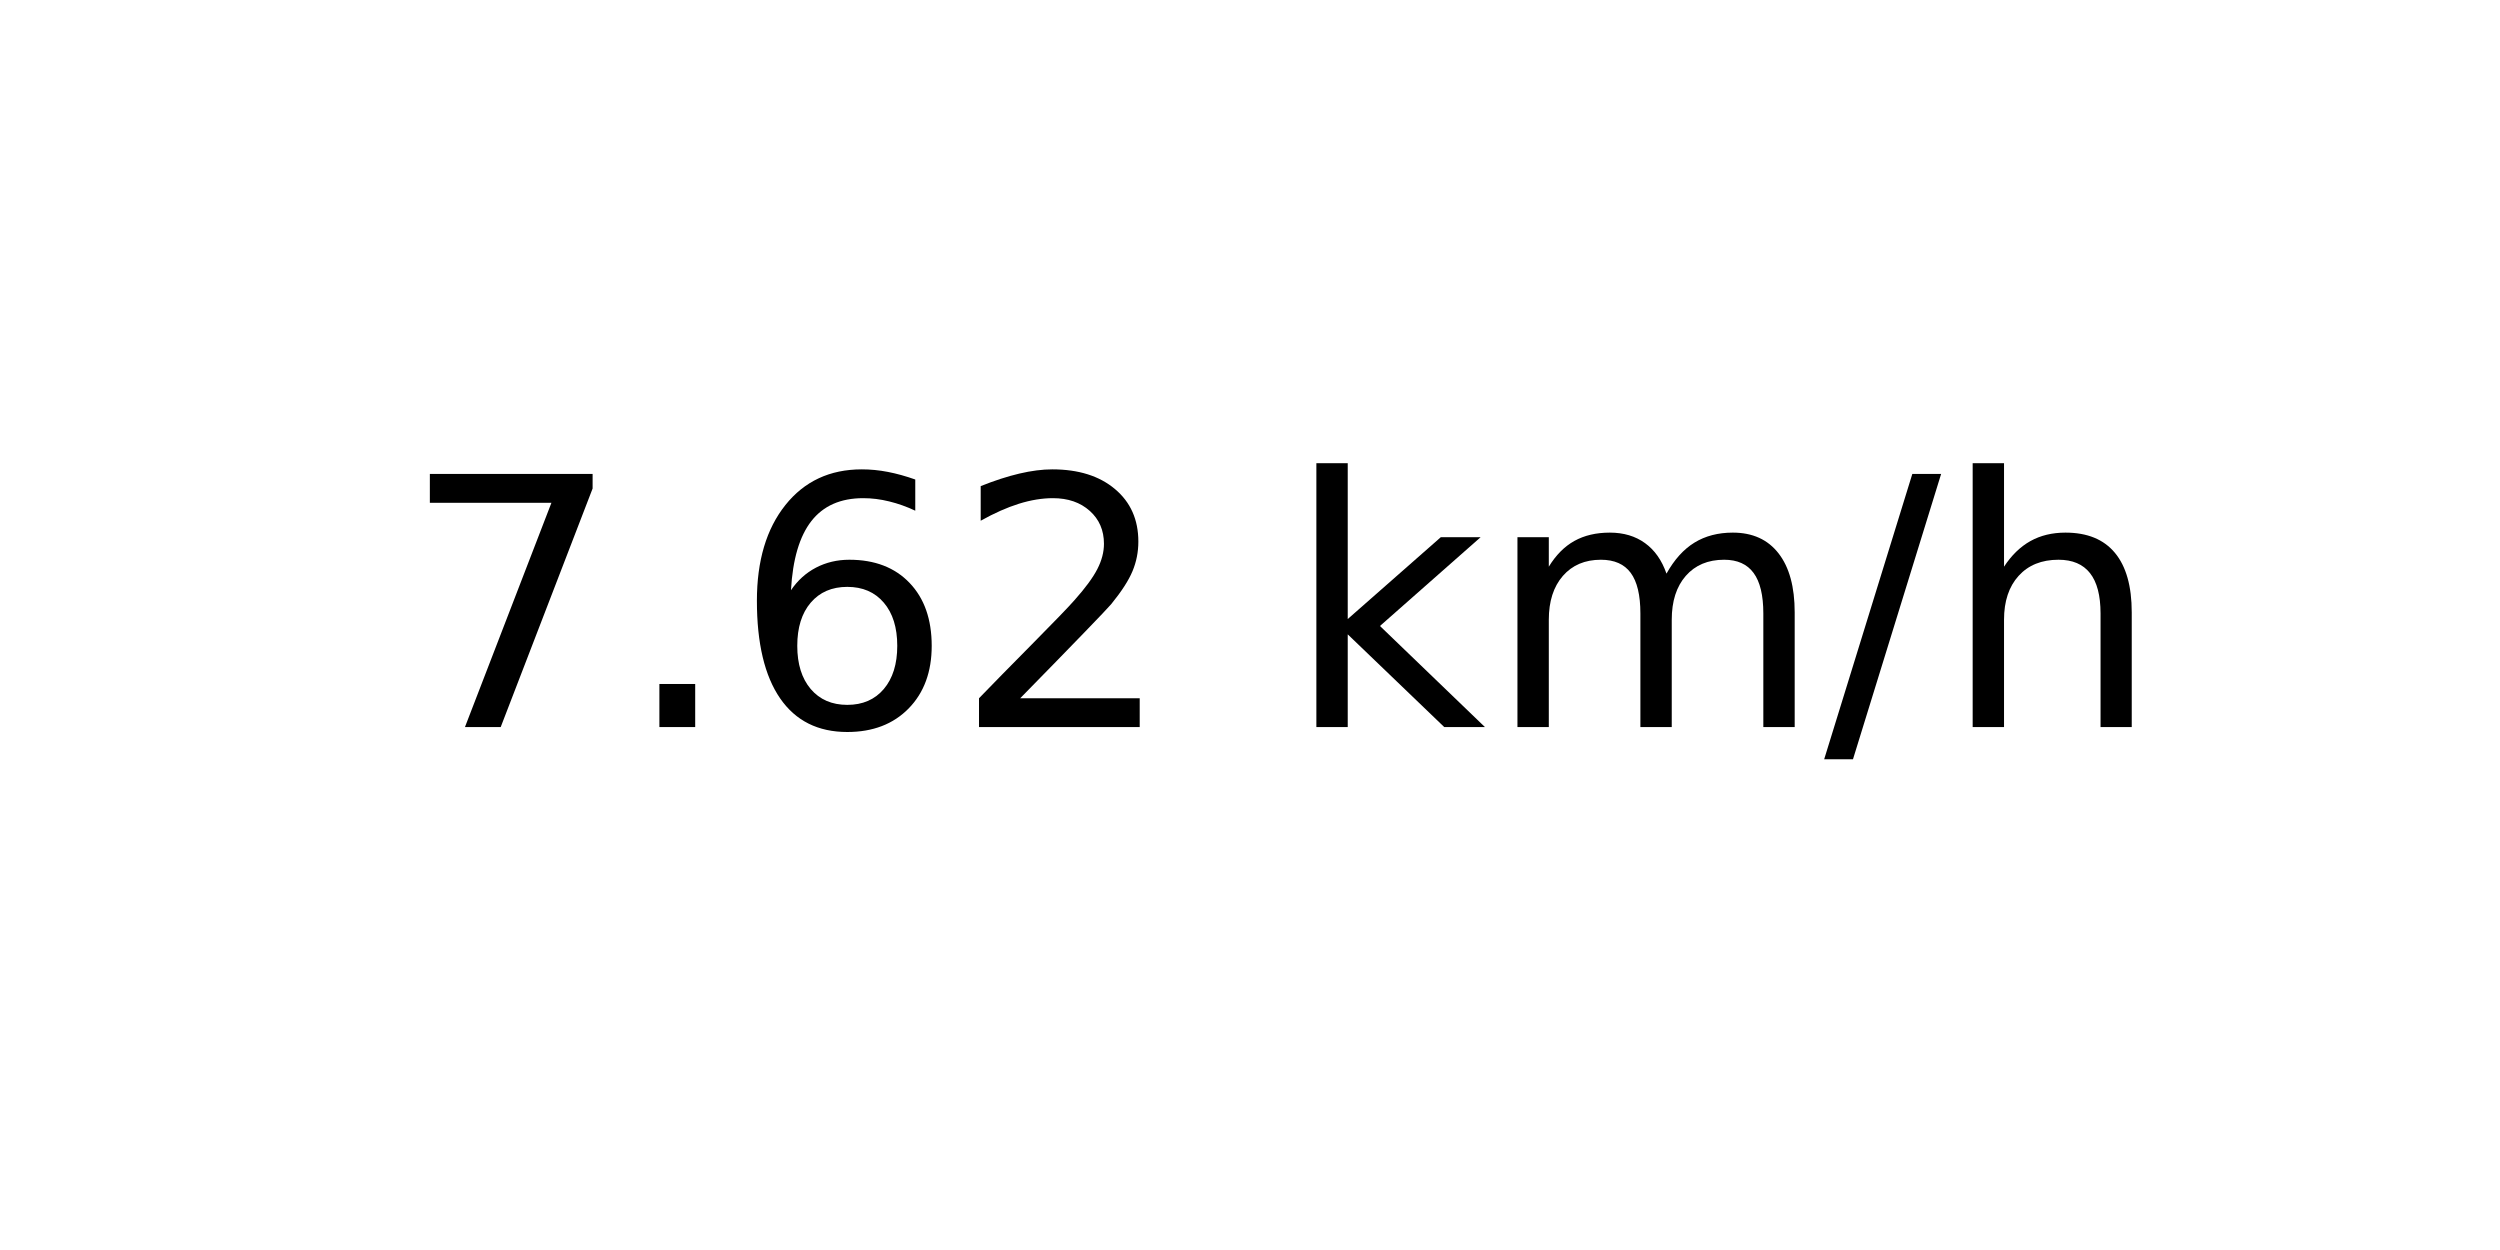
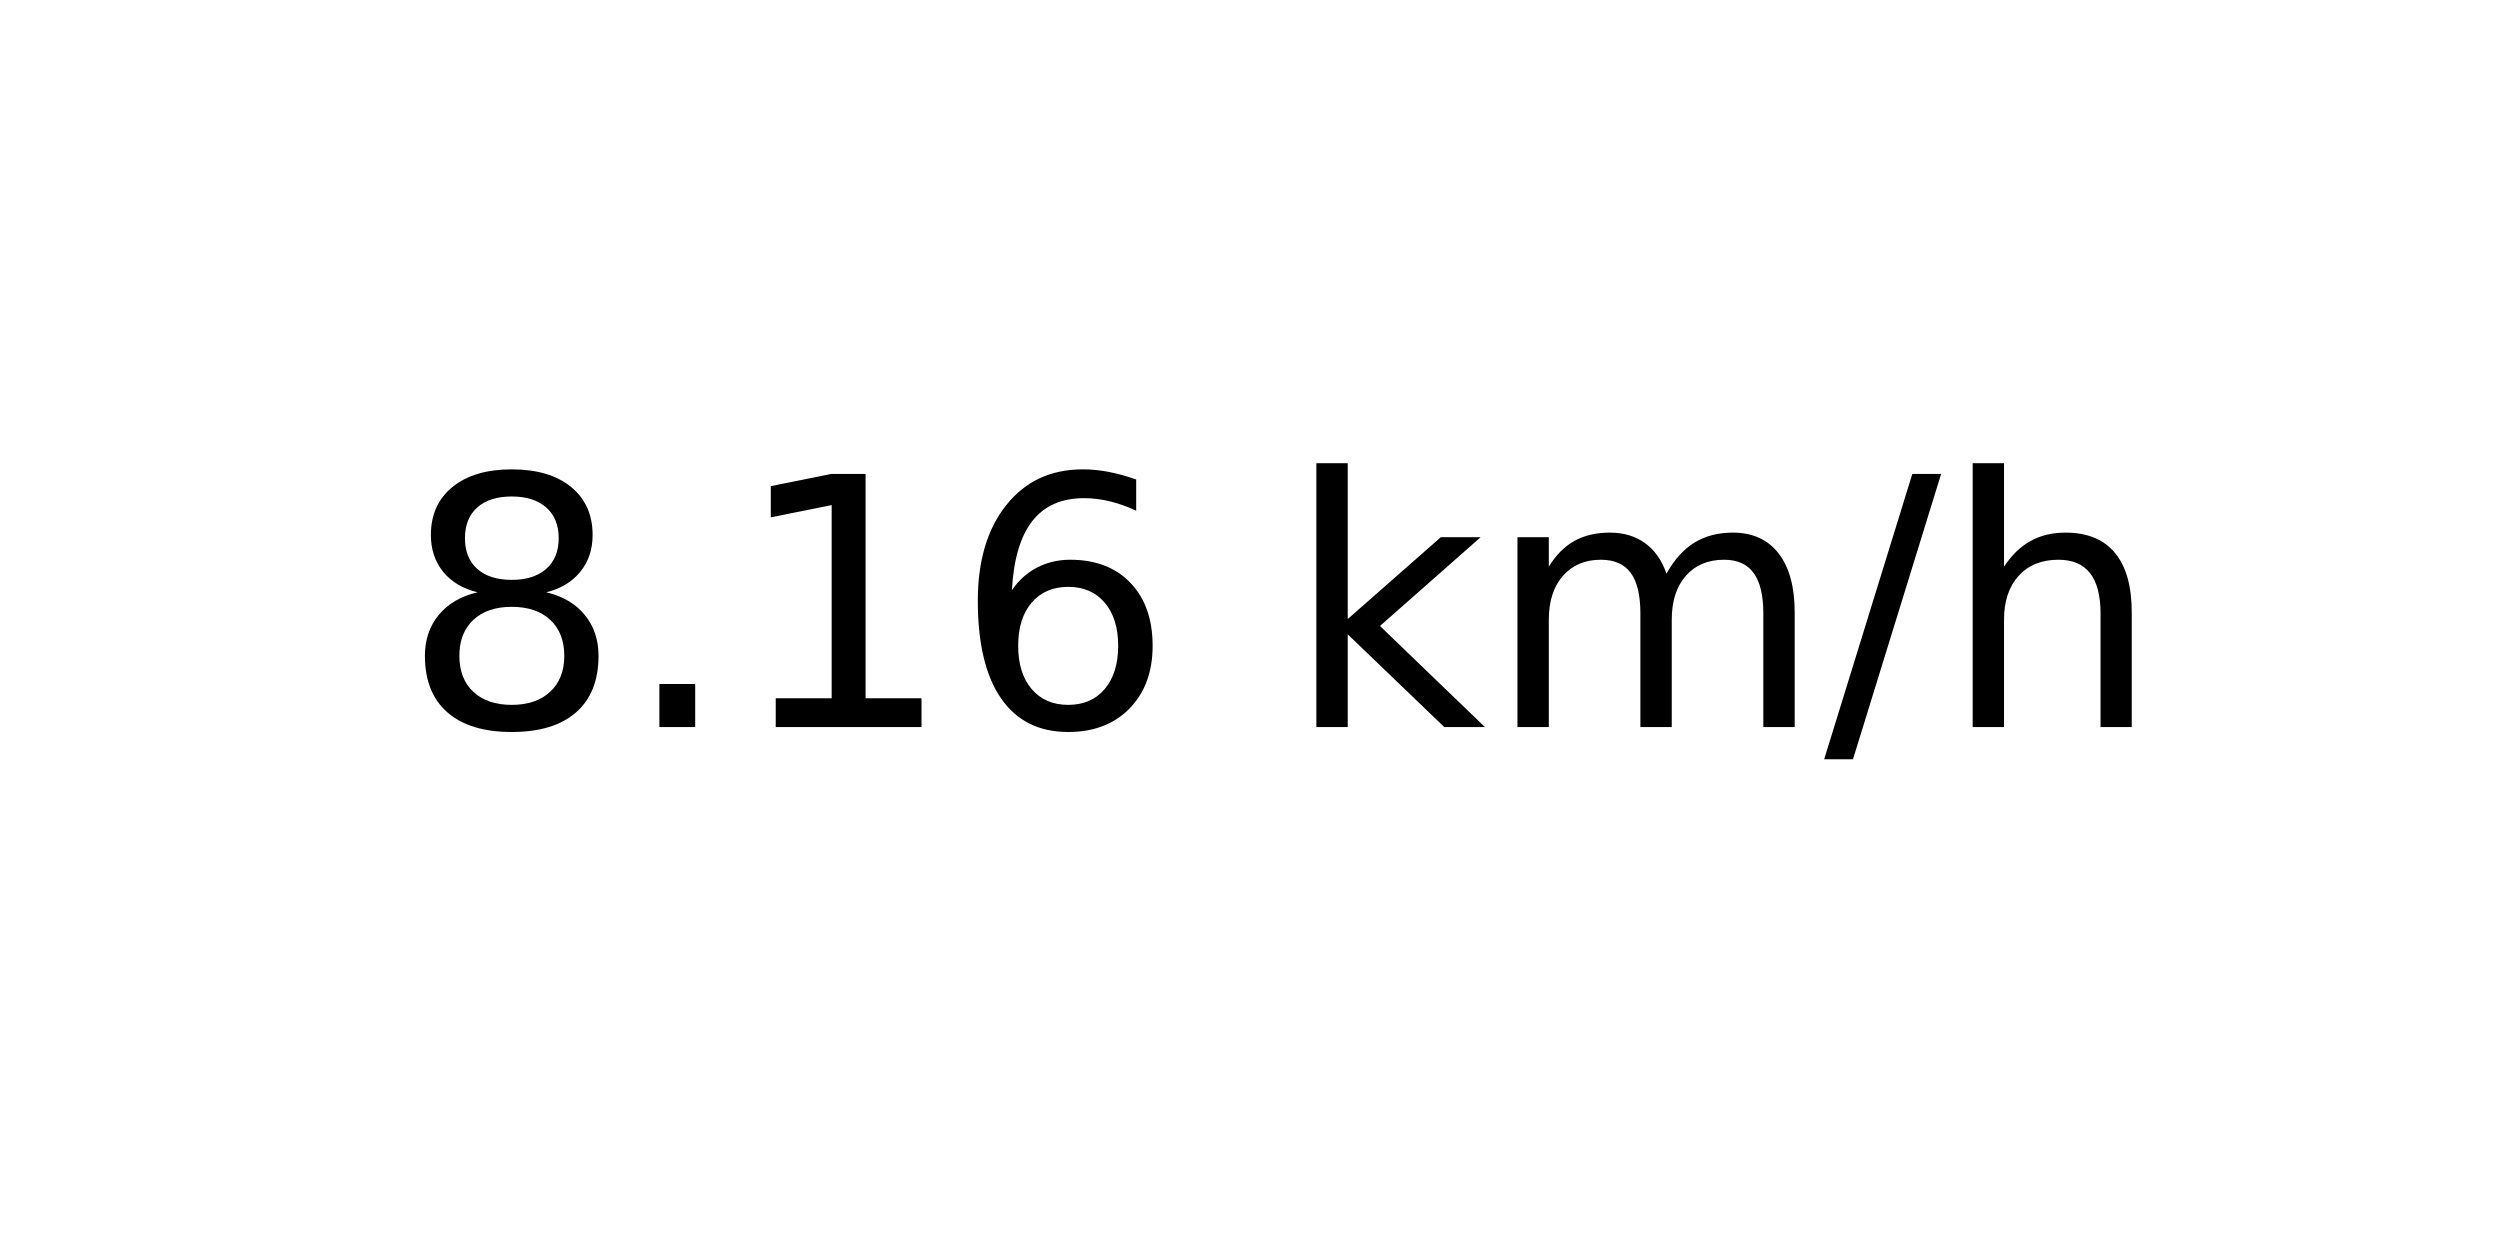
<svg xmlns="http://www.w3.org/2000/svg" xmlns:xlink="http://www.w3.org/1999/xlink" width="72pt" height="36pt" viewBox="0 0 72 36" version="1.1">
  <defs>
    <style type="text/css">*{stroke-linejoin: round; stroke-linecap: butt}</style>
  </defs>
  <g id="figure_1">
    <g id="axes_1">
      <g id="text_1">
        <g transform="translate(11.55937 20.93937) scale(0.1 -0.1)">
          <defs>
-             <path id="DejaVuSans-37" d="M 525 4666  L 3525 4666  L 3525 4397  L 1831 0  L 1172 0  L 2766 4134  L 525 4134  L 525 4666  z " transform="scale(0.015625)" />
+             <path id="DejaVuSans-38" d="M 2034 2216  Q 1584 2216 1326 1975  Q 1069 1734 1069 1313  Q 1069 891 1326 650  Q 1584 409 2034 409  Q 2484 409 2743 651  Q 3003 894 3003 1313  Q 3003 1734 2745 1975  Q 2488 2216 2034 2216  z M 1403 2484  Q 997 2584 770 2862  Q 544 3141 544 3541  Q 544 4100 942 4425  Q 1341 4750 2034 4750  Q 2731 4750 3128 4425  Q 3525 4100 3525 3541  Q 3525 3141 3298 2862  Q 3072 2584 2669 2484  Q 3125 2378 3379 2068  Q 3634 1759 3634 1313  Q 3634 634 3220 271  Q 2806 -91 2034 -91  Q 1263 -91 848 271  Q 434 634 434 1313  Q 434 1759 690 2068  Q 947 2378 1403 2484  z M 1172 3481  Q 1172 3119 1398 2916  Q 1625 2713 2034 2713  Q 2441 2713 2670 2916  Q 2900 3119 2900 3481  Q 2900 3844 2670 4047  Q 2441 4250 2034 4250  Q 1625 4250 1398 4047  Q 1172 3844 1172 3481  z " transform="scale(0.015625)" />
            <path id="DejaVuSans-2e" d="M 684 794  L 1344 794  L 1344 0  L 684 0  L 684 794  z " transform="scale(0.015625)" />
+             <path id="DejaVuSans-31" d="M 794 531  L 1825 531  L 1825 4091  L 703 3866  L 703 4441  L 1819 4666  L 2450 4666  L 2450 531  L 3481 531  L 3481 0  L 794 0  L 794 531  z " transform="scale(0.015625)" />
            <path id="DejaVuSans-36" d="M 2113 2584  Q 1688 2584 1439 2293  Q 1191 2003 1191 1497  Q 1191 994 1439 701  Q 1688 409 2113 409  Q 2538 409 2786 701  Q 3034 994 3034 1497  Q 3034 2003 2786 2293  Q 2538 2584 2113 2584  z M 3366 4563  L 3366 3988  Q 3128 4100 2886 4159  Q 2644 4219 2406 4219  Q 1781 4219 1451 3797  Q 1122 3375 1075 2522  Q 1259 2794 1537 2939  Q 1816 3084 2150 3084  Q 2853 3084 3261 2657  Q 3669 2231 3669 1497  Q 3669 778 3244 343  Q 2819 -91 2113 -91  Q 1303 -91 875 529  Q 447 1150 447 2328  Q 447 3434 972 4092  Q 1497 4750 2381 4750  Q 2619 4750 2861 4703  Q 3103 4656 3366 4563  z " transform="scale(0.015625)" />
-             <path id="DejaVuSans-32" d="M 1228 531  L 3431 531  L 3431 0  L 469 0  L 469 531  Q 828 903 1448 1529  Q 2069 2156 2228 2338  Q 2531 2678 2651 2914  Q 2772 3150 2772 3378  Q 2772 3750 2511 3984  Q 2250 4219 1831 4219  Q 1534 4219 1204 4116  Q 875 4013 500 3803  L 500 4441  Q 881 4594 1212 4672  Q 1544 4750 1819 4750  Q 2544 4750 2975 4387  Q 3406 4025 3406 3419  Q 3406 3131 3298 2873  Q 3191 2616 2906 2266  Q 2828 2175 2409 1742  Q 1991 1309 1228 531  z " transform="scale(0.015625)" />
            <path id="DejaVuSans-20" transform="scale(0.015625)" />
            <path id="DejaVuSans-6b" d="M 581 4863  L 1159 4863  L 1159 1991  L 2875 3500  L 3609 3500  L 1753 1863  L 3688 0  L 2938 0  L 1159 1709  L 1159 0  L 581 0  L 581 4863  z " transform="scale(0.015625)" />
            <path id="DejaVuSans-6d" d="M 3328 2828  Q 3544 3216 3844 3400  Q 4144 3584 4550 3584  Q 5097 3584 5394 3201  Q 5691 2819 5691 2113  L 5691 0  L 5113 0  L 5113 2094  Q 5113 2597 4934 2840  Q 4756 3084 4391 3084  Q 3944 3084 3684 2787  Q 3425 2491 3425 1978  L 3425 0  L 2847 0  L 2847 2094  Q 2847 2600 2669 2842  Q 2491 3084 2119 3084  Q 1678 3084 1418 2786  Q 1159 2488 1159 1978  L 1159 0  L 581 0  L 581 3500  L 1159 3500  L 1159 2956  Q 1356 3278 1631 3431  Q 1906 3584 2284 3584  Q 2666 3584 2933 3390  Q 3200 3197 3328 2828  z " transform="scale(0.015625)" />
            <path id="DejaVuSans-2f" d="M 1625 4666  L 2156 4666  L 531 -594  L 0 -594  L 1625 4666  z " transform="scale(0.015625)" />
            <path id="DejaVuSans-68" d="M 3513 2113  L 3513 0  L 2938 0  L 2938 2094  Q 2938 2591 2744 2837  Q 2550 3084 2163 3084  Q 1697 3084 1428 2787  Q 1159 2491 1159 1978  L 1159 0  L 581 0  L 581 4863  L 1159 4863  L 1159 2956  Q 1366 3272 1645 3428  Q 1925 3584 2291 3584  Q 2894 3584 3203 3211  Q 3513 2838 3513 2113  z " transform="scale(0.015625)" />
          </defs>
-           <use xlink:href="#DejaVuSans-37" />
+           <use xlink:href="#DejaVuSans-38" />
          <use xlink:href="#DejaVuSans-2e" x="63.623" />
-           <use xlink:href="#DejaVuSans-36" x="95.41" />
-           <use xlink:href="#DejaVuSans-32" x="159.033" />
+           <use xlink:href="#DejaVuSans-31" x="95.41" />
+           <use xlink:href="#DejaVuSans-36" x="159.033" />
          <use xlink:href="#DejaVuSans-20" x="222.656" />
          <use xlink:href="#DejaVuSans-6b" x="254.443" />
          <use xlink:href="#DejaVuSans-6d" x="312.354" />
          <use xlink:href="#DejaVuSans-2f" x="409.766" />
          <use xlink:href="#DejaVuSans-68" x="443.457" />
        </g>
      </g>
    </g>
  </g>
</svg>
